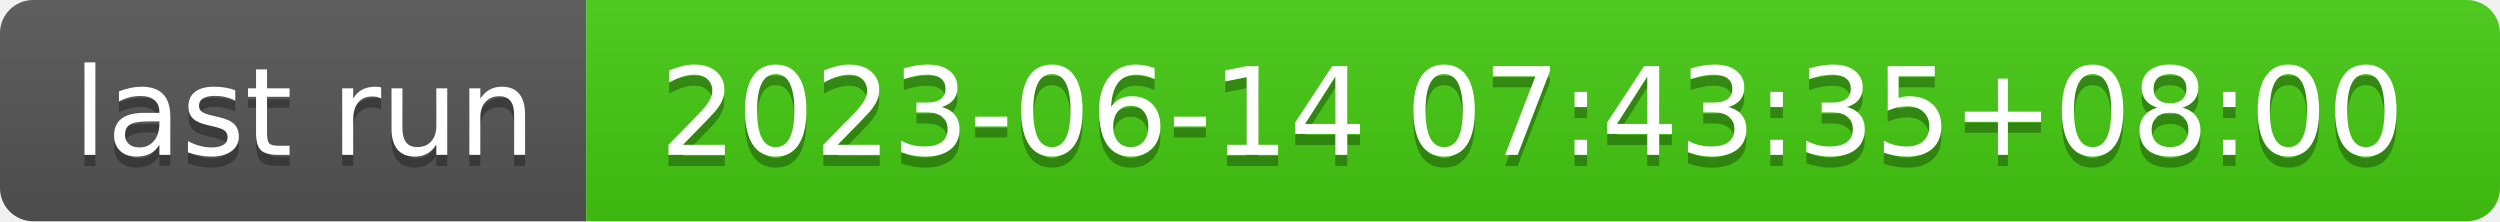
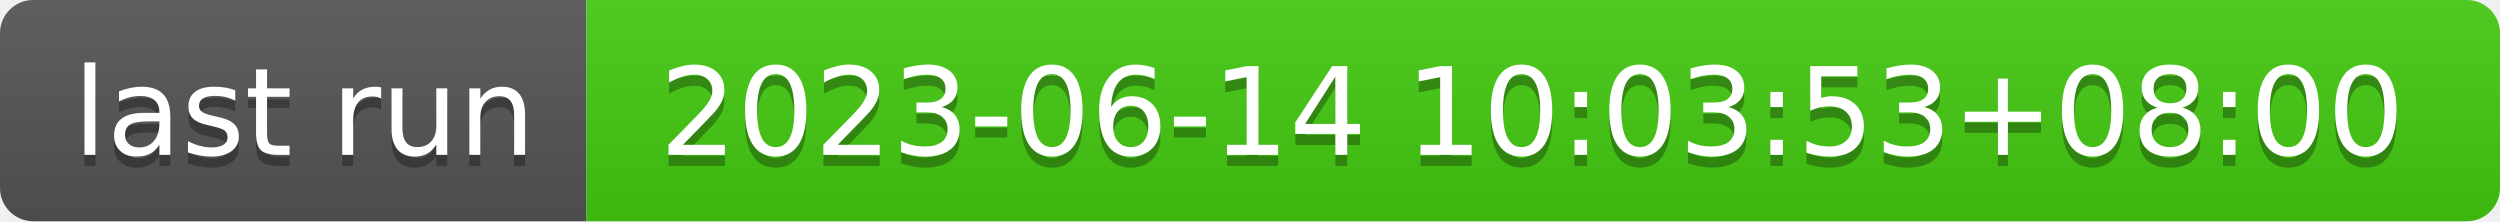
- <svg xmlns="http://www.w3.org/2000/svg" width="226" height="20" role="img" aria-label="last run: 2023-06-14 07:43:35+08:00">
+ <svg xmlns="http://www.w3.org/2000/svg" width="226" height="20" role="img" aria-label="last run: 2023-06-14 10:03:53+08:00">
  <linearGradient id="s" x2="0" y2="100%">
    <stop offset="0" stop-color="#bbb" stop-opacity=".1" />
    <stop offset="1" stop-opacity=".1" />
  </linearGradient>
  <clipPath id="r">
    <rect width="226" height="20" rx="3" fill="#fff" />
  </clipPath>
  <g clip-path="url(#r)">
    <rect width="53" height="20" fill="#555" />
    <rect x="53" width="173" height="20" fill="#4c1" />
    <rect width="226" height="20" fill="url(#s)" />
  </g>
  <g fill="#fff" text-anchor="middle" font-family="Verdana,Geneva,DejaVu Sans,sans-serif" text-rendering="geometricPrecision" font-size="110">
    <text aria-hidden="true" x="275" y="150" fill="#010101" fill-opacity=".3" transform="scale(.1)" textLength="430">last run</text>
    <text x="275" y="140" transform="scale(.1)" fill="#fff" textLength="430">last run</text>
-     <text aria-hidden="true" x="1385" y="150" fill="#010101" fill-opacity=".3" transform="scale(.1)" textLength="1630">2023-06-14 07:43:35+08:00</text>
-     <text x="1385" y="140" transform="scale(.1)" fill="#fff" textLength="1630">2023-06-14 07:43:35+08:00</text>
+     <text aria-hidden="true" x="1385" y="150" fill="#010101" fill-opacity=".3" transform="scale(.1)" textLength="1630">2023-06-14 10:03:53+08:00</text>
+     <text x="1385" y="140" transform="scale(.1)" fill="#fff" textLength="1630">2023-06-14 10:03:53+08:00</text>
  </g>
</svg>
